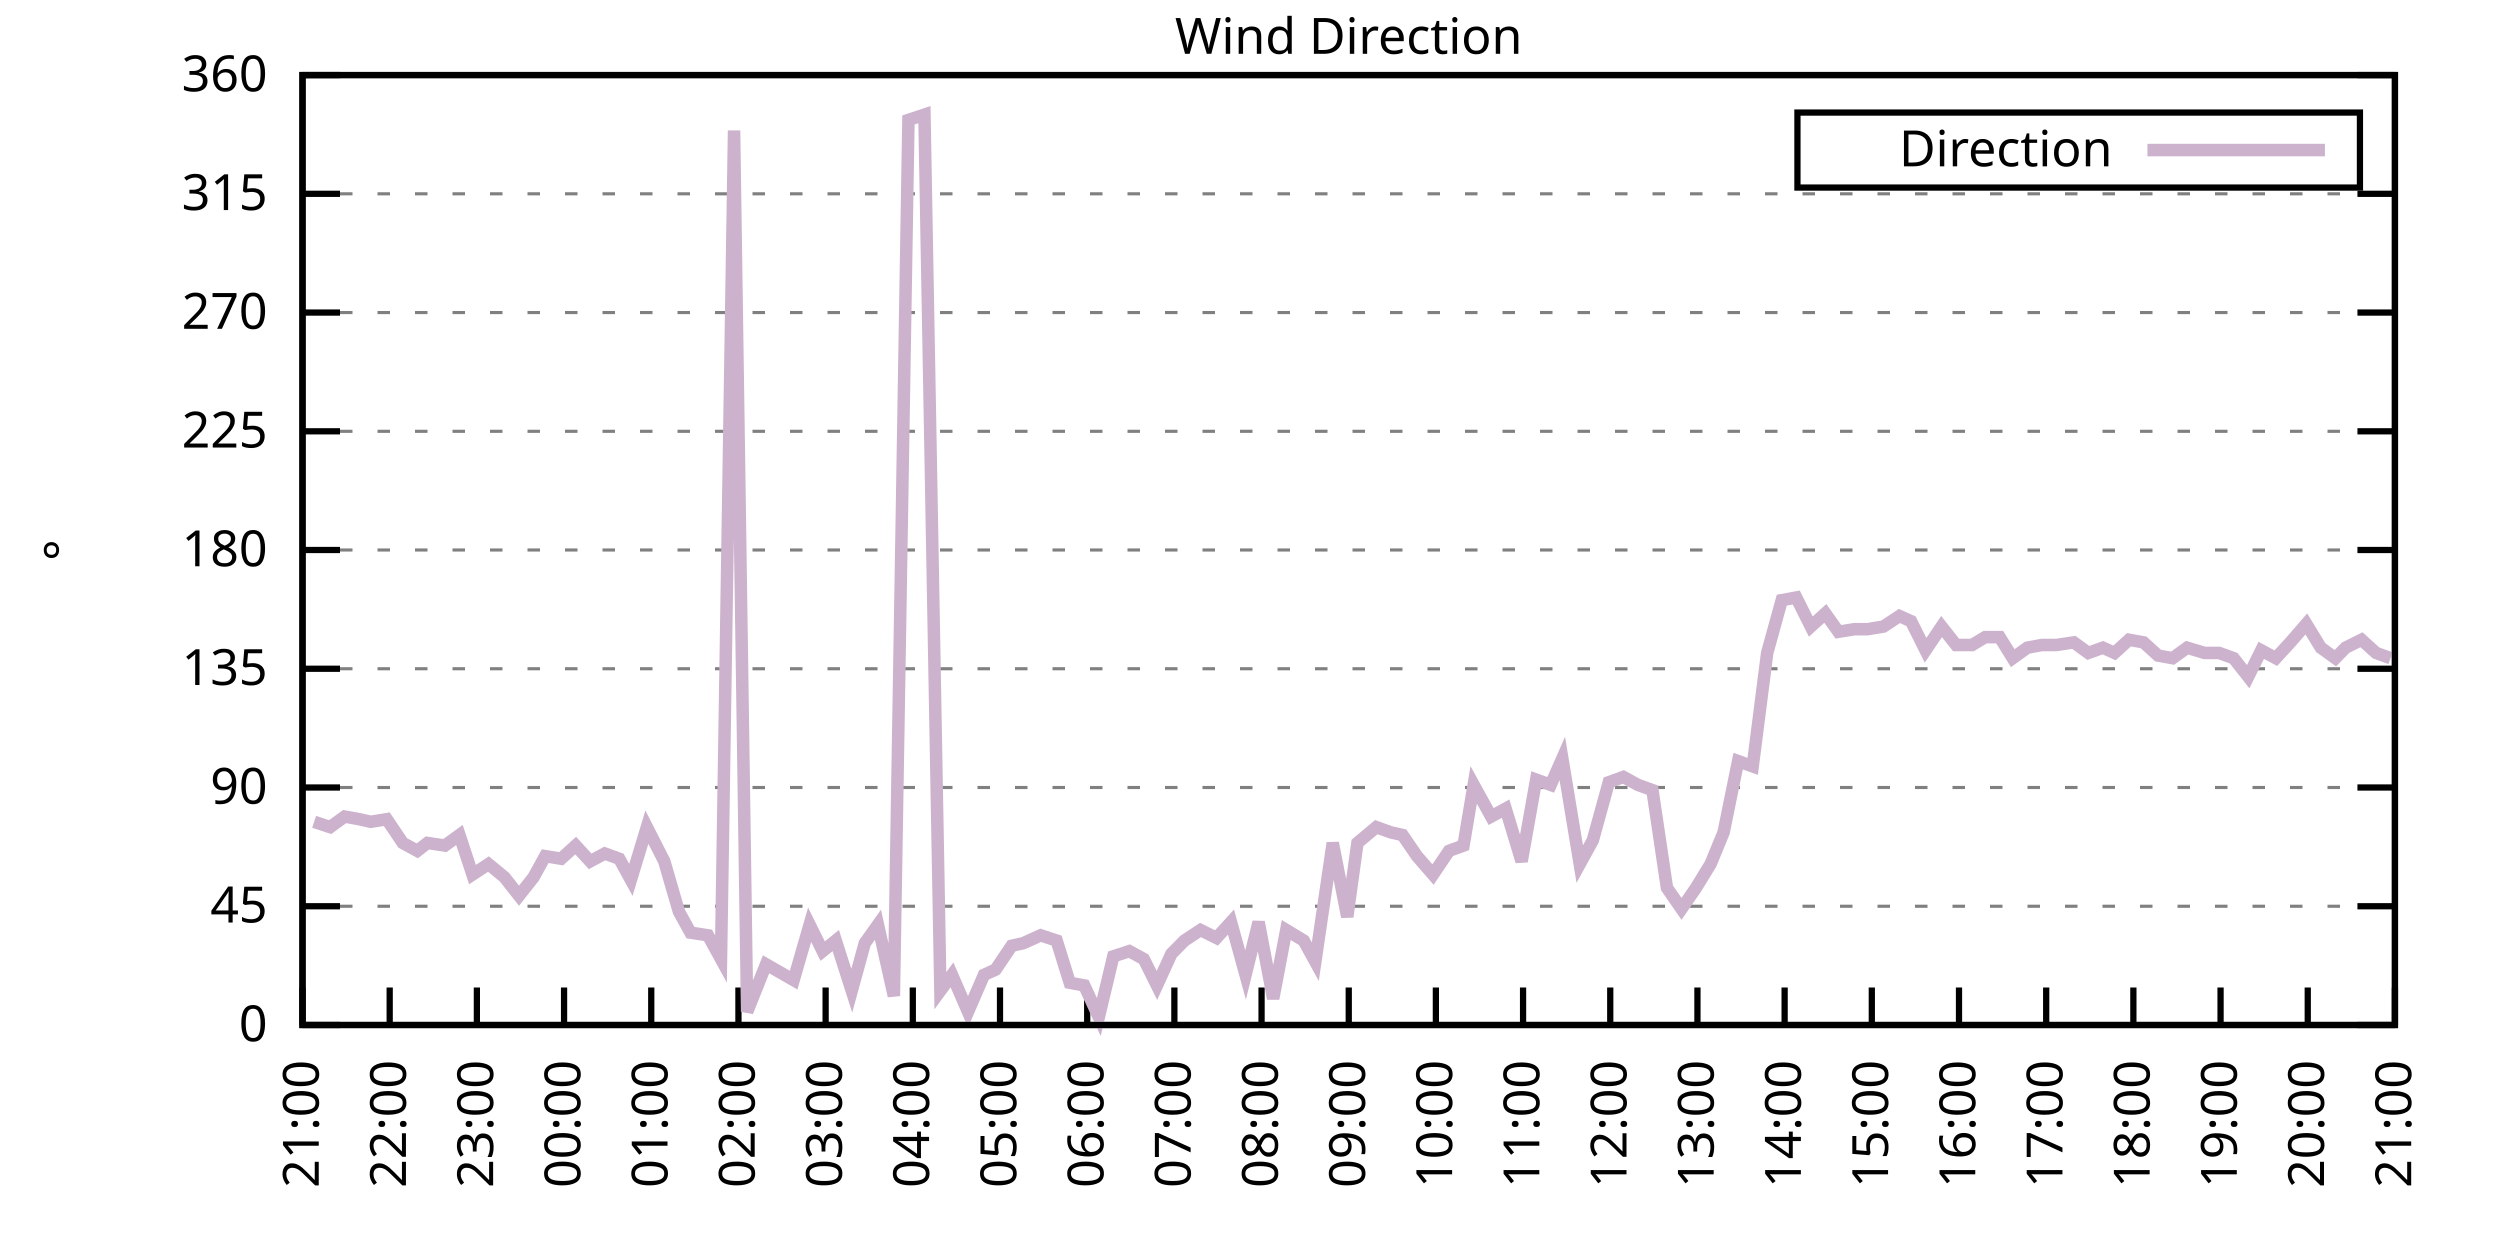
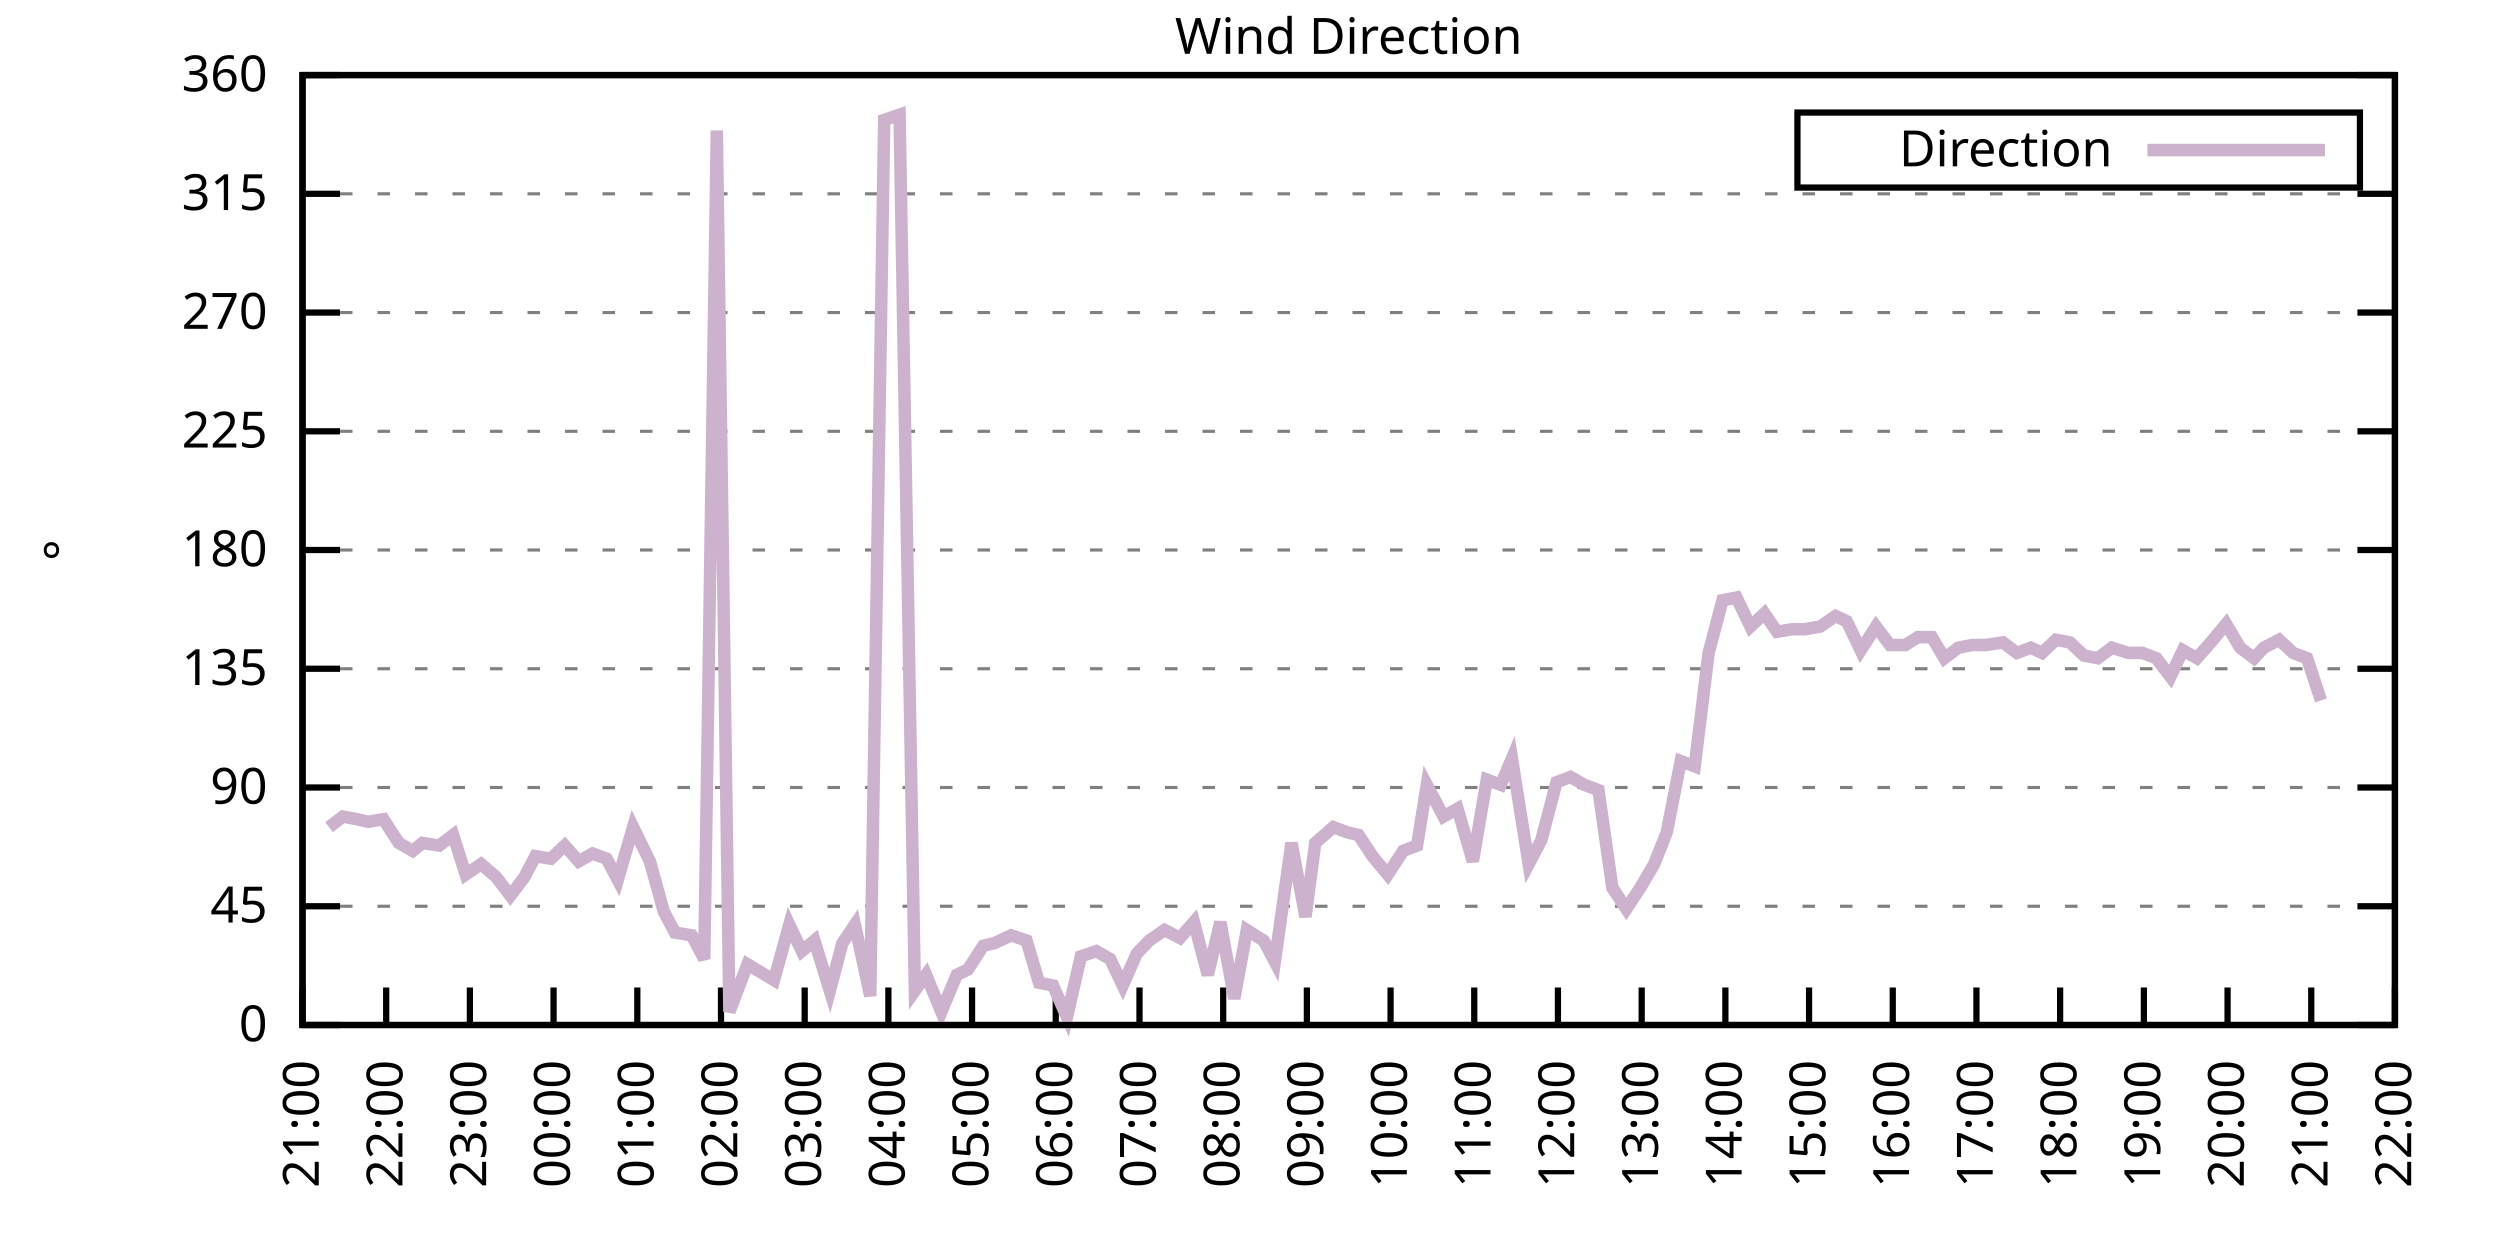
<svg xmlns="http://www.w3.org/2000/svg" xmlns:xlink="http://www.w3.org/1999/xlink" width="400" height="200" viewBox="0 0 400 200">
  <g id="gnuplot_canvas">
    <rect x="0" y="0" width="400" height="200" fill="none" />
    <defs>
      <circle id="gpDot" r="0.5" stroke-width="0.5" stroke="currentColor" />
      <path id="gpPt0" stroke-width="0.333" stroke="currentColor" d="M-1,0 h2 M0,-1 v2" />
      <path id="gpPt1" stroke-width="0.333" stroke="currentColor" d="M-1,-1 L1,1 M1,-1 L-1,1" />
      <path id="gpPt2" stroke-width="0.333" stroke="currentColor" d="M-1,0 L1,0 M0,-1 L0,1 M-1,-1 L1,1 M-1,1 L1,-1" />
      <rect id="gpPt3" stroke-width="0.333" stroke="currentColor" x="-1" y="-1" width="2" height="2" />
      <rect id="gpPt4" stroke-width="0.333" stroke="currentColor" fill="currentColor" x="-1" y="-1" width="2" height="2" />
      <circle id="gpPt5" stroke-width="0.333" stroke="currentColor" cx="0" cy="0" r="1" />
      <use xlink:href="#gpPt5" id="gpPt6" fill="currentColor" stroke="none" />
      <path id="gpPt7" stroke-width="0.333" stroke="currentColor" d="M0,-1.33 L-1.33,0.67 L1.33,0.67 z" />
      <use xlink:href="#gpPt7" id="gpPt8" fill="currentColor" stroke="none" />
      <use xlink:href="#gpPt7" id="gpPt9" stroke="currentColor" transform="rotate(180)" />
      <use xlink:href="#gpPt9" id="gpPt10" fill="currentColor" stroke="none" />
      <use xlink:href="#gpPt3" id="gpPt11" stroke="currentColor" transform="rotate(45)" />
      <use xlink:href="#gpPt11" id="gpPt12" fill="currentColor" stroke="none" />
      <path id="gpPt13" stroke-width="0.333" stroke="currentColor" d="M0,1.330 L1.265,0.411 L0.782,-1.067 L-0.782,-1.076 L-1.265,0.411 z" />
      <use xlink:href="#gpPt13" id="gpPt14" fill="currentColor" stroke="none" />
      <filter id="textbox" filterUnits="objectBoundingBox" x="0" y="0" height="1" width="1">
        <feFlood flood-color="white" flood-opacity="1" result="bgnd" />
        <feComposite in="SourceGraphic" in2="bgnd" operator="atop" />
      </filter>
      <filter id="greybox" filterUnits="objectBoundingBox" x="0" y="0" height="1" width="1">
        <feFlood flood-color="lightgrey" flood-opacity="1" result="grey" />
        <feComposite in="SourceGraphic" in2="grey" operator="atop" />
      </filter>
    </defs>
    <g fill="none" color="white" stroke="currentColor" stroke-width="1.00" stroke-linecap="butt" stroke-linejoin="miter">
</g>
    <g fill="none" color="black" stroke="currentColor" stroke-width="1.00" stroke-linecap="butt" stroke-linejoin="miter">
      <g stroke="none" shape-rendering="crispEdges">
        <polygon fill="rgb(255, 255, 255)" points="48.40,164.00 383.18,164.00 383.18,12.02 48.40,12.02 " />
      </g>
    </g>
    <g fill="none" color="black" stroke="currentColor" stroke-width="1.00" stroke-linecap="butt" stroke-linejoin="miter">
</g>
    <g fill="none" color="black" stroke="black" stroke-width="0.50" stroke-linecap="butt" stroke-linejoin="miter">
</g>
    <g fill="none" color="gray" stroke="currentColor" stroke-width="0.50" stroke-linecap="butt" stroke-linejoin="miter">
      <path stroke="gray" stroke-dasharray="2,4" class="gridline" d="M48.40,164.00 L383.19,164.00  " />
    </g>
    <g fill="none" color="gray" stroke="gray" stroke-width="1.00" stroke-linecap="butt" stroke-linejoin="miter">
</g>
    <g fill="none" color="black" stroke="currentColor" stroke-width="1.00" stroke-linecap="butt" stroke-linejoin="miter">
      <path stroke="black" d="M48.40,164.00 L54.40,164.00 M383.19,164.00 L377.19,164.00  " />
      <g transform="translate(42.80,166.60)" stroke="none" fill="black" font-family="Sans" font-size="8.00" text-anchor="end">
        <text>
          <tspan font-family="Sans"> 0</tspan>
        </text>
      </g>
    </g>
    <g fill="none" color="black" stroke="currentColor" stroke-width="1.00" stroke-linecap="butt" stroke-linejoin="miter">
</g>
    <g fill="none" color="black" stroke="black" stroke-width="0.50" stroke-linecap="butt" stroke-linejoin="miter">
</g>
    <g fill="none" color="gray" stroke="currentColor" stroke-width="0.50" stroke-linecap="butt" stroke-linejoin="miter">
      <path stroke="gray" stroke-dasharray="2,4" class="gridline" d="M48.40,145.00 L383.19,145.00  " />
    </g>
    <g fill="none" color="gray" stroke="gray" stroke-width="1.00" stroke-linecap="butt" stroke-linejoin="miter">
</g>
    <g fill="none" color="black" stroke="currentColor" stroke-width="1.00" stroke-linecap="butt" stroke-linejoin="miter">
      <path stroke="black" d="M48.40,145.00 L54.40,145.00 M383.19,145.00 L377.19,145.00  " />
      <g transform="translate(42.80,147.60)" stroke="none" fill="black" font-family="Sans" font-size="8.00" text-anchor="end">
        <text>
          <tspan font-family="Sans"> 45</tspan>
        </text>
      </g>
    </g>
    <g fill="none" color="black" stroke="currentColor" stroke-width="1.00" stroke-linecap="butt" stroke-linejoin="miter">
</g>
    <g fill="none" color="black" stroke="black" stroke-width="0.50" stroke-linecap="butt" stroke-linejoin="miter">
</g>
    <g fill="none" color="gray" stroke="currentColor" stroke-width="0.50" stroke-linecap="butt" stroke-linejoin="miter">
      <path stroke="gray" stroke-dasharray="2,4" class="gridline" d="M48.40,126.00 L383.19,126.00  " />
    </g>
    <g fill="none" color="gray" stroke="gray" stroke-width="1.00" stroke-linecap="butt" stroke-linejoin="miter">
</g>
    <g fill="none" color="black" stroke="currentColor" stroke-width="1.00" stroke-linecap="butt" stroke-linejoin="miter">
      <path stroke="black" d="M48.40,126.00 L54.40,126.00 M383.19,126.00 L377.19,126.00  " />
      <g transform="translate(42.80,128.60)" stroke="none" fill="black" font-family="Sans" font-size="8.00" text-anchor="end">
        <text>
          <tspan font-family="Sans"> 90</tspan>
        </text>
      </g>
    </g>
    <g fill="none" color="black" stroke="currentColor" stroke-width="1.00" stroke-linecap="butt" stroke-linejoin="miter">
</g>
    <g fill="none" color="black" stroke="black" stroke-width="0.50" stroke-linecap="butt" stroke-linejoin="miter">
</g>
    <g fill="none" color="gray" stroke="currentColor" stroke-width="0.50" stroke-linecap="butt" stroke-linejoin="miter">
      <path stroke="gray" stroke-dasharray="2,4" class="gridline" d="M48.40,107.00 L383.19,107.00  " />
    </g>
    <g fill="none" color="gray" stroke="gray" stroke-width="1.00" stroke-linecap="butt" stroke-linejoin="miter">
</g>
    <g fill="none" color="black" stroke="currentColor" stroke-width="1.00" stroke-linecap="butt" stroke-linejoin="miter">
      <path stroke="black" d="M48.40,107.00 L54.40,107.00 M383.19,107.00 L377.19,107.00  " />
      <g transform="translate(42.80,109.60)" stroke="none" fill="black" font-family="Sans" font-size="8.00" text-anchor="end">
        <text>
          <tspan font-family="Sans"> 135</tspan>
        </text>
      </g>
    </g>
    <g fill="none" color="black" stroke="currentColor" stroke-width="1.00" stroke-linecap="butt" stroke-linejoin="miter">
</g>
    <g fill="none" color="black" stroke="black" stroke-width="0.50" stroke-linecap="butt" stroke-linejoin="miter">
</g>
    <g fill="none" color="gray" stroke="currentColor" stroke-width="0.50" stroke-linecap="butt" stroke-linejoin="miter">
      <path stroke="gray" stroke-dasharray="2,4" class="gridline" d="M48.40,88.00 L383.19,88.00  " />
    </g>
    <g fill="none" color="gray" stroke="gray" stroke-width="1.00" stroke-linecap="butt" stroke-linejoin="miter">
</g>
    <g fill="none" color="black" stroke="currentColor" stroke-width="1.00" stroke-linecap="butt" stroke-linejoin="miter">
      <path stroke="black" d="M48.40,88.00 L54.40,88.00 M383.19,88.00 L377.19,88.00  " />
      <g transform="translate(42.80,90.60)" stroke="none" fill="black" font-family="Sans" font-size="8.00" text-anchor="end">
        <text>
          <tspan font-family="Sans"> 180</tspan>
        </text>
      </g>
    </g>
    <g fill="none" color="black" stroke="currentColor" stroke-width="1.00" stroke-linecap="butt" stroke-linejoin="miter">
</g>
    <g fill="none" color="black" stroke="black" stroke-width="0.50" stroke-linecap="butt" stroke-linejoin="miter">
</g>
    <g fill="none" color="gray" stroke="currentColor" stroke-width="0.50" stroke-linecap="butt" stroke-linejoin="miter">
      <path stroke="gray" stroke-dasharray="2,4" class="gridline" d="M48.40,69.01 L383.19,69.01  " />
    </g>
    <g fill="none" color="gray" stroke="gray" stroke-width="1.00" stroke-linecap="butt" stroke-linejoin="miter">
</g>
    <g fill="none" color="black" stroke="currentColor" stroke-width="1.00" stroke-linecap="butt" stroke-linejoin="miter">
      <path stroke="black" d="M48.40,69.01 L54.40,69.01 M383.19,69.01 L377.19,69.01  " />
      <g transform="translate(42.80,71.61)" stroke="none" fill="black" font-family="Sans" font-size="8.00" text-anchor="end">
        <text>
          <tspan font-family="Sans"> 225</tspan>
        </text>
      </g>
    </g>
    <g fill="none" color="black" stroke="currentColor" stroke-width="1.00" stroke-linecap="butt" stroke-linejoin="miter">
</g>
    <g fill="none" color="black" stroke="black" stroke-width="0.50" stroke-linecap="butt" stroke-linejoin="miter">
</g>
    <g fill="none" color="gray" stroke="currentColor" stroke-width="0.50" stroke-linecap="butt" stroke-linejoin="miter">
      <path stroke="gray" stroke-dasharray="2,4" class="gridline" d="M48.40,50.01 L383.19,50.01  " />
    </g>
    <g fill="none" color="gray" stroke="gray" stroke-width="1.00" stroke-linecap="butt" stroke-linejoin="miter">
</g>
    <g fill="none" color="black" stroke="currentColor" stroke-width="1.00" stroke-linecap="butt" stroke-linejoin="miter">
      <path stroke="black" d="M48.40,50.01 L54.40,50.01 M383.19,50.01 L377.19,50.01  " />
      <g transform="translate(42.80,52.61)" stroke="none" fill="black" font-family="Sans" font-size="8.00" text-anchor="end">
        <text>
          <tspan font-family="Sans"> 270</tspan>
        </text>
      </g>
    </g>
    <g fill="none" color="black" stroke="currentColor" stroke-width="1.00" stroke-linecap="butt" stroke-linejoin="miter">
</g>
    <g fill="none" color="black" stroke="black" stroke-width="0.50" stroke-linecap="butt" stroke-linejoin="miter">
</g>
    <g fill="none" color="gray" stroke="currentColor" stroke-width="0.50" stroke-linecap="butt" stroke-linejoin="miter">
      <path stroke="gray" stroke-dasharray="2,4" class="gridline" d="M48.40,31.01 L383.19,31.01  " />
    </g>
    <g fill="none" color="gray" stroke="gray" stroke-width="1.00" stroke-linecap="butt" stroke-linejoin="miter">
</g>
    <g fill="none" color="black" stroke="currentColor" stroke-width="1.00" stroke-linecap="butt" stroke-linejoin="miter">
      <path stroke="black" d="M48.40,31.01 L54.40,31.01 M383.19,31.01 L377.19,31.01  " />
      <g transform="translate(42.80,33.61)" stroke="none" fill="black" font-family="Sans" font-size="8.00" text-anchor="end">
        <text>
          <tspan font-family="Sans"> 315</tspan>
        </text>
      </g>
    </g>
    <g fill="none" color="black" stroke="currentColor" stroke-width="1.00" stroke-linecap="butt" stroke-linejoin="miter">
</g>
    <g fill="none" color="black" stroke="black" stroke-width="0.50" stroke-linecap="butt" stroke-linejoin="miter">
</g>
    <g fill="none" color="gray" stroke="currentColor" stroke-width="0.50" stroke-linecap="butt" stroke-linejoin="miter">
      <path stroke="gray" stroke-dasharray="2,4" class="gridline" d="M48.40,12.01 L383.19,12.01  " />
    </g>
    <g fill="none" color="gray" stroke="gray" stroke-width="1.00" stroke-linecap="butt" stroke-linejoin="miter">
</g>
    <g fill="none" color="black" stroke="currentColor" stroke-width="1.00" stroke-linecap="butt" stroke-linejoin="miter">
      <path stroke="black" d="M48.40,12.01 L54.40,12.01 M383.19,12.01 L377.19,12.01  " />
      <g transform="translate(42.80,14.61)" stroke="none" fill="black" font-family="Sans" font-size="8.00" text-anchor="end">
        <text>
          <tspan font-family="Sans"> 360</tspan>
        </text>
      </g>
    </g>
    <g fill="none" color="black" stroke="currentColor" stroke-width="1.00" stroke-linecap="butt" stroke-linejoin="miter">
      <path stroke="black" d="M48.40,164.00 L48.40,158.00  " />
      <g transform="translate(51.00,169.60) rotate(270.00)" stroke="none" fill="black" font-family="Sans" font-size="8.00" text-anchor="end">
        <text>
          <tspan font-family="Sans">21:00</tspan>
        </text>
      </g>
    </g>
    <g fill="none" color="black" stroke="currentColor" stroke-width="1.00" stroke-linecap="butt" stroke-linejoin="miter">
-       <path stroke="black" d="M62.35,164.00 L62.35,158.00  " />
-       <g transform="translate(64.95,169.60) rotate(270.00)" stroke="none" fill="black" font-family="Sans" font-size="8.00" text-anchor="end">
+       <path stroke="black" d="M61.79,164.00 L61.79,158.00  " />
+       <g transform="translate(64.39,169.60) rotate(270.00)" stroke="none" fill="black" font-family="Sans" font-size="8.00" text-anchor="end">
        <text>
          <tspan font-family="Sans">22:00</tspan>
        </text>
      </g>
    </g>
    <g fill="none" color="black" stroke="currentColor" stroke-width="1.00" stroke-linecap="butt" stroke-linejoin="miter">
-       <path stroke="black" d="M76.30,164.00 L76.30,158.00  " />
-       <g transform="translate(78.90,169.60) rotate(270.00)" stroke="none" fill="black" font-family="Sans" font-size="8.00" text-anchor="end">
+       <path stroke="black" d="M75.18,164.00 L75.18,158.00  " />
+       <g transform="translate(77.78,169.60) rotate(270.00)" stroke="none" fill="black" font-family="Sans" font-size="8.00" text-anchor="end">
        <text>
          <tspan font-family="Sans">23:00</tspan>
        </text>
      </g>
    </g>
    <g fill="none" color="black" stroke="currentColor" stroke-width="1.00" stroke-linecap="butt" stroke-linejoin="miter">
-       <path stroke="black" d="M90.25,164.00 L90.25,158.00  " />
-       <g transform="translate(92.85,169.60) rotate(270.00)" stroke="none" fill="black" font-family="Sans" font-size="8.00" text-anchor="end">
+       <path stroke="black" d="M88.57,164.00 L88.57,158.00  " />
+       <g transform="translate(91.17,169.60) rotate(270.00)" stroke="none" fill="black" font-family="Sans" font-size="8.00" text-anchor="end">
        <text>
          <tspan font-family="Sans">00:00</tspan>
        </text>
      </g>
    </g>
    <g fill="none" color="black" stroke="currentColor" stroke-width="1.00" stroke-linecap="butt" stroke-linejoin="miter">
-       <path stroke="black" d="M104.20,164.00 L104.20,158.00  " />
-       <g transform="translate(106.80,169.60) rotate(270.00)" stroke="none" fill="black" font-family="Sans" font-size="8.00" text-anchor="end">
+       <path stroke="black" d="M101.97,164.00 L101.97,158.00  " />
+       <g transform="translate(104.57,169.60) rotate(270.00)" stroke="none" fill="black" font-family="Sans" font-size="8.00" text-anchor="end">
        <text>
          <tspan font-family="Sans">01:00</tspan>
        </text>
      </g>
    </g>
    <g fill="none" color="black" stroke="currentColor" stroke-width="1.00" stroke-linecap="butt" stroke-linejoin="miter">
-       <path stroke="black" d="M118.15,164.00 L118.15,158.00  " />
-       <g transform="translate(120.75,169.60) rotate(270.00)" stroke="none" fill="black" font-family="Sans" font-size="8.00" text-anchor="end">
+       <path stroke="black" d="M115.36,164.00 L115.36,158.00  " />
+       <g transform="translate(117.96,169.60) rotate(270.00)" stroke="none" fill="black" font-family="Sans" font-size="8.00" text-anchor="end">
        <text>
          <tspan font-family="Sans">02:00</tspan>
        </text>
      </g>
    </g>
    <g fill="none" color="black" stroke="currentColor" stroke-width="1.00" stroke-linecap="butt" stroke-linejoin="miter">
-       <path stroke="black" d="M132.10,164.00 L132.10,158.00  " />
-       <g transform="translate(134.70,169.60) rotate(270.00)" stroke="none" fill="black" font-family="Sans" font-size="8.00" text-anchor="end">
+       <path stroke="black" d="M128.75,164.00 L128.75,158.00  " />
+       <g transform="translate(131.35,169.60) rotate(270.00)" stroke="none" fill="black" font-family="Sans" font-size="8.00" text-anchor="end">
        <text>
          <tspan font-family="Sans">03:00</tspan>
        </text>
      </g>
    </g>
    <g fill="none" color="black" stroke="currentColor" stroke-width="1.00" stroke-linecap="butt" stroke-linejoin="miter">
-       <path stroke="black" d="M146.05,164.00 L146.05,158.00  " />
-       <g transform="translate(148.65,169.60) rotate(270.00)" stroke="none" fill="black" font-family="Sans" font-size="8.00" text-anchor="end">
+       <path stroke="black" d="M142.14,164.00 L142.14,158.00  " />
+       <g transform="translate(144.74,169.60) rotate(270.00)" stroke="none" fill="black" font-family="Sans" font-size="8.00" text-anchor="end">
        <text>
          <tspan font-family="Sans">04:00</tspan>
        </text>
      </g>
    </g>
    <g fill="none" color="black" stroke="currentColor" stroke-width="1.00" stroke-linecap="butt" stroke-linejoin="miter">
-       <path stroke="black" d="M160.00,164.00 L160.00,158.00  " />
-       <g transform="translate(162.60,169.60) rotate(270.00)" stroke="none" fill="black" font-family="Sans" font-size="8.00" text-anchor="end">
+       <path stroke="black" d="M155.53,164.00 L155.53,158.00  " />
+       <g transform="translate(158.13,169.60) rotate(270.00)" stroke="none" fill="black" font-family="Sans" font-size="8.00" text-anchor="end">
        <text>
          <tspan font-family="Sans">05:00</tspan>
        </text>
      </g>
    </g>
    <g fill="none" color="black" stroke="currentColor" stroke-width="1.00" stroke-linecap="butt" stroke-linejoin="miter">
-       <path stroke="black" d="M173.95,164.00 L173.95,158.00  " />
-       <g transform="translate(176.55,169.60) rotate(270.00)" stroke="none" fill="black" font-family="Sans" font-size="8.00" text-anchor="end">
+       <path stroke="black" d="M168.92,164.00 L168.92,158.00  " />
+       <g transform="translate(171.52,169.60) rotate(270.00)" stroke="none" fill="black" font-family="Sans" font-size="8.00" text-anchor="end">
        <text>
          <tspan font-family="Sans">06:00</tspan>
        </text>
      </g>
    </g>
    <g fill="none" color="black" stroke="currentColor" stroke-width="1.00" stroke-linecap="butt" stroke-linejoin="miter">
-       <path stroke="black" d="M187.90,164.00 L187.90,158.00  " />
-       <g transform="translate(190.50,169.60) rotate(270.00)" stroke="none" fill="black" font-family="Sans" font-size="8.00" text-anchor="end">
+       <path stroke="black" d="M182.32,164.00 L182.32,158.00  " />
+       <g transform="translate(184.92,169.60) rotate(270.00)" stroke="none" fill="black" font-family="Sans" font-size="8.00" text-anchor="end">
        <text>
          <tspan font-family="Sans">07:00</tspan>
        </text>
      </g>
    </g>
    <g fill="none" color="black" stroke="currentColor" stroke-width="1.00" stroke-linecap="butt" stroke-linejoin="miter">
-       <path stroke="black" d="M201.85,164.00 L201.85,158.00  " />
-       <g transform="translate(204.45,169.60) rotate(270.00)" stroke="none" fill="black" font-family="Sans" font-size="8.00" text-anchor="end">
+       <path stroke="black" d="M195.71,164.00 L195.71,158.00  " />
+       <g transform="translate(198.31,169.60) rotate(270.00)" stroke="none" fill="black" font-family="Sans" font-size="8.00" text-anchor="end">
        <text>
          <tspan font-family="Sans">08:00</tspan>
        </text>
      </g>
    </g>
    <g fill="none" color="black" stroke="currentColor" stroke-width="1.00" stroke-linecap="butt" stroke-linejoin="miter">
-       <path stroke="black" d="M215.80,164.00 L215.80,158.00  " />
-       <g transform="translate(218.40,169.60) rotate(270.00)" stroke="none" fill="black" font-family="Sans" font-size="8.00" text-anchor="end">
+       <path stroke="black" d="M209.10,164.00 L209.10,158.00  " />
+       <g transform="translate(211.70,169.60) rotate(270.00)" stroke="none" fill="black" font-family="Sans" font-size="8.00" text-anchor="end">
        <text>
          <tspan font-family="Sans">09:00</tspan>
        </text>
      </g>
    </g>
    <g fill="none" color="black" stroke="currentColor" stroke-width="1.00" stroke-linecap="butt" stroke-linejoin="miter">
-       <path stroke="black" d="M229.74,164.00 L229.74,158.00  " />
-       <g transform="translate(232.34,169.60) rotate(270.00)" stroke="none" fill="black" font-family="Sans" font-size="8.00" text-anchor="end">
+       <path stroke="black" d="M222.49,164.00 L222.49,158.00  " />
+       <g transform="translate(225.09,169.60) rotate(270.00)" stroke="none" fill="black" font-family="Sans" font-size="8.00" text-anchor="end">
        <text>
          <tspan font-family="Sans">10:00</tspan>
        </text>
      </g>
    </g>
    <g fill="none" color="black" stroke="currentColor" stroke-width="1.00" stroke-linecap="butt" stroke-linejoin="miter">
-       <path stroke="black" d="M243.69,164.00 L243.69,158.00  " />
-       <g transform="translate(246.29,169.60) rotate(270.00)" stroke="none" fill="black" font-family="Sans" font-size="8.00" text-anchor="end">
+       <path stroke="black" d="M235.88,164.00 L235.88,158.00  " />
+       <g transform="translate(238.48,169.60) rotate(270.00)" stroke="none" fill="black" font-family="Sans" font-size="8.00" text-anchor="end">
        <text>
          <tspan font-family="Sans">11:00</tspan>
        </text>
      </g>
    </g>
    <g fill="none" color="black" stroke="currentColor" stroke-width="1.00" stroke-linecap="butt" stroke-linejoin="miter">
-       <path stroke="black" d="M257.64,164.00 L257.64,158.00  " />
-       <g transform="translate(260.24,169.60) rotate(270.00)" stroke="none" fill="black" font-family="Sans" font-size="8.00" text-anchor="end">
+       <path stroke="black" d="M249.27,164.00 L249.27,158.00  " />
+       <g transform="translate(251.87,169.60) rotate(270.00)" stroke="none" fill="black" font-family="Sans" font-size="8.00" text-anchor="end">
        <text>
          <tspan font-family="Sans">12:00</tspan>
        </text>
      </g>
    </g>
    <g fill="none" color="black" stroke="currentColor" stroke-width="1.00" stroke-linecap="butt" stroke-linejoin="miter">
-       <path stroke="black" d="M271.59,164.00 L271.59,158.00  " />
-       <g transform="translate(274.19,169.60) rotate(270.00)" stroke="none" fill="black" font-family="Sans" font-size="8.00" text-anchor="end">
+       <path stroke="black" d="M262.67,164.00 L262.67,158.00  " />
+       <g transform="translate(265.27,169.60) rotate(270.00)" stroke="none" fill="black" font-family="Sans" font-size="8.00" text-anchor="end">
        <text>
          <tspan font-family="Sans">13:00</tspan>
        </text>
      </g>
    </g>
    <g fill="none" color="black" stroke="currentColor" stroke-width="1.00" stroke-linecap="butt" stroke-linejoin="miter">
-       <path stroke="black" d="M285.54,164.00 L285.54,158.00  " />
-       <g transform="translate(288.14,169.60) rotate(270.00)" stroke="none" fill="black" font-family="Sans" font-size="8.00" text-anchor="end">
+       <path stroke="black" d="M276.06,164.00 L276.06,158.00  " />
+       <g transform="translate(278.66,169.60) rotate(270.00)" stroke="none" fill="black" font-family="Sans" font-size="8.00" text-anchor="end">
        <text>
          <tspan font-family="Sans">14:00</tspan>
        </text>
      </g>
    </g>
    <g fill="none" color="black" stroke="currentColor" stroke-width="1.00" stroke-linecap="butt" stroke-linejoin="miter">
-       <path stroke="black" d="M299.49,164.00 L299.49,158.00  " />
-       <g transform="translate(302.09,169.60) rotate(270.00)" stroke="none" fill="black" font-family="Sans" font-size="8.00" text-anchor="end">
+       <path stroke="black" d="M289.45,164.00 L289.45,158.00  " />
+       <g transform="translate(292.05,169.60) rotate(270.00)" stroke="none" fill="black" font-family="Sans" font-size="8.00" text-anchor="end">
        <text>
          <tspan font-family="Sans">15:00</tspan>
        </text>
      </g>
    </g>
    <g fill="none" color="black" stroke="currentColor" stroke-width="1.00" stroke-linecap="butt" stroke-linejoin="miter">
-       <path stroke="black" d="M313.44,164.00 L313.44,158.00  " />
-       <g transform="translate(316.04,169.60) rotate(270.00)" stroke="none" fill="black" font-family="Sans" font-size="8.00" text-anchor="end">
+       <path stroke="black" d="M302.84,164.00 L302.84,158.00  " />
+       <g transform="translate(305.44,169.60) rotate(270.00)" stroke="none" fill="black" font-family="Sans" font-size="8.00" text-anchor="end">
        <text>
          <tspan font-family="Sans">16:00</tspan>
        </text>
      </g>
    </g>
    <g fill="none" color="black" stroke="currentColor" stroke-width="1.00" stroke-linecap="butt" stroke-linejoin="miter">
-       <path stroke="black" d="M327.39,164.00 L327.39,158.00  " />
-       <g transform="translate(329.99,169.60) rotate(270.00)" stroke="none" fill="black" font-family="Sans" font-size="8.00" text-anchor="end">
+       <path stroke="black" d="M316.23,164.00 L316.23,158.00  " />
+       <g transform="translate(318.83,169.60) rotate(270.00)" stroke="none" fill="black" font-family="Sans" font-size="8.00" text-anchor="end">
        <text>
          <tspan font-family="Sans">17:00</tspan>
        </text>
      </g>
    </g>
    <g fill="none" color="black" stroke="currentColor" stroke-width="1.00" stroke-linecap="butt" stroke-linejoin="miter">
-       <path stroke="black" d="M341.34,164.00 L341.34,158.00  " />
-       <g transform="translate(343.94,169.60) rotate(270.00)" stroke="none" fill="black" font-family="Sans" font-size="8.00" text-anchor="end">
+       <path stroke="black" d="M329.62,164.00 L329.62,158.00  " />
+       <g transform="translate(332.22,169.60) rotate(270.00)" stroke="none" fill="black" font-family="Sans" font-size="8.00" text-anchor="end">
        <text>
          <tspan font-family="Sans">18:00</tspan>
        </text>
      </g>
    </g>
    <g fill="none" color="black" stroke="currentColor" stroke-width="1.00" stroke-linecap="butt" stroke-linejoin="miter">
-       <path stroke="black" d="M355.29,164.00 L355.29,158.00  " />
-       <g transform="translate(357.89,169.60) rotate(270.00)" stroke="none" fill="black" font-family="Sans" font-size="8.00" text-anchor="end">
+       <path stroke="black" d="M343.02,164.00 L343.02,158.00  " />
+       <g transform="translate(345.62,169.60) rotate(270.00)" stroke="none" fill="black" font-family="Sans" font-size="8.00" text-anchor="end">
        <text>
          <tspan font-family="Sans">19:00</tspan>
        </text>
      </g>
    </g>
    <g fill="none" color="black" stroke="currentColor" stroke-width="1.00" stroke-linecap="butt" stroke-linejoin="miter">
-       <path stroke="black" d="M369.24,164.00 L369.24,158.00  " />
-       <g transform="translate(371.84,169.60) rotate(270.00)" stroke="none" fill="black" font-family="Sans" font-size="8.00" text-anchor="end">
+       <path stroke="black" d="M356.41,164.00 L356.41,158.00  " />
+       <g transform="translate(359.01,169.60) rotate(270.00)" stroke="none" fill="black" font-family="Sans" font-size="8.00" text-anchor="end">
        <text>
          <tspan font-family="Sans">20:00</tspan>
+         </text>
+       </g>
+     </g>
+     <g fill="none" color="black" stroke="currentColor" stroke-width="1.00" stroke-linecap="butt" stroke-linejoin="miter">
+       <path stroke="black" d="M369.80,164.00 L369.80,158.00  " />
+       <g transform="translate(372.40,169.60) rotate(270.00)" stroke="none" fill="black" font-family="Sans" font-size="8.00" text-anchor="end">
+         <text>
+           <tspan font-family="Sans">21:00</tspan>
        </text>
      </g>
    </g>
    <g fill="none" color="black" stroke="currentColor" stroke-width="1.00" stroke-linecap="butt" stroke-linejoin="miter">
      <path stroke="black" d="M383.19,164.00 L383.19,158.00  " />
      <g transform="translate(385.79,169.60) rotate(270.00)" stroke="none" fill="black" font-family="Sans" font-size="8.00" text-anchor="end">
        <text>
-           <tspan font-family="Sans">21:00</tspan>
+           <tspan font-family="Sans">22:00</tspan>
        </text>
      </g>
    </g>
    <g fill="none" color="black" stroke="currentColor" stroke-width="1.00" stroke-linecap="butt" stroke-linejoin="miter">
</g>
    <g fill="none" color="black" stroke="currentColor" stroke-width="1.00" stroke-linecap="butt" stroke-linejoin="miter">
      <path stroke="black" d="M48.40,12.01 L48.40,164.00 L383.19,164.00 L383.19,12.01 L48.40,12.01 Z  " />
    </g>
    <g fill="none" color="black" stroke="currentColor" stroke-width="1.00" stroke-linecap="butt" stroke-linejoin="miter">
</g>
    <g fill="none" color="black" stroke="currentColor" stroke-width="1.00" stroke-linecap="butt" stroke-linejoin="miter">
      <path stroke="black" d="M287.59,30.01 L287.59,18.01 L377.59,18.01 L377.59,30.01 L287.59,30.01 Z  " />
    </g>
    <g id="Wind_direction_plot_1">
      <g fill="none" color="white" stroke="black" stroke-width="2.00" stroke-linecap="butt" stroke-linejoin="miter">
</g>
      <g fill="none" color="black" stroke="currentColor" stroke-width="2.00" stroke-linecap="butt" stroke-linejoin="miter">
        <g transform="translate(337.99,26.61)" stroke="none" fill="black" font-family="Sans" font-size="8.00" text-anchor="end">
          <text>
            <tspan font-family="Sans">Direction</tspan>
          </text>
        </g>
      </g>
      <g fill="none" color="black" stroke="currentColor" stroke-width="2.00" stroke-linecap="butt" stroke-linejoin="miter">
-         <path stroke="rgb(204, 178, 204)" d="M343.59,24.01 L371.99,24.01 M50.26,131.49 L52.82,132.34 L55.14,130.65 L57.47,131.07 L59.33,131.49 L61.88,131.07   L64.44,134.87 L66.77,136.14 L68.39,134.87 L71.18,135.29 L73.51,133.60 L75.60,139.93 L78.16,138.25 L80.72,140.36   L83.04,143.31 L85.37,140.36 L87.23,136.98 L89.78,137.40 L92.11,135.29 L94.43,137.82 L96.76,136.56 L99.08,137.40   L100.94,140.78 L103.50,132.34 L106.29,137.82 L108.62,145.85 L110.48,149.22 L113.27,149.65 L115.36,153.45 L117.45,20.88   L119.54,161.89 L122.57,154.29 L126.98,156.82 L129.54,147.96 L131.63,152.18 L133.72,150.49 L136.28,158.51 L138.37,150.91   L140.47,147.96 L143.02,159.36 L145.35,19.19 L147.91,18.34 L150.46,158.51 L152.32,155.98 L154.88,161.89 L157.44,155.98   L159.30,155.13 L161.86,151.33 L163.72,150.91 L166.51,149.65 L169.06,150.49 L171.16,157.24 L173.48,157.67 L175.81,162.73   L178.13,153.02 L180.69,152.18 L183.01,153.45 L185.11,157.67 L187.43,152.60 L189.52,150.49 L192.08,148.80 L194.64,150.07   L196.96,147.53 L199.29,155.98 L201.38,147.53 L203.71,159.78 L205.80,148.80 L208.59,150.49 L210.45,153.87 L213.24,134.87   L215.56,146.69 L217.19,134.87 L220.21,132.34 L222.54,133.18 L224.40,133.60 L226.72,136.98 L229.28,139.93 L231.84,136.14   L234.16,135.29 L235.79,125.58 L238.58,130.65 L240.90,129.38 L243.46,137.82 L245.79,124.74 L248.11,125.58 L249.97,121.36   L252.76,138.25 L254.85,134.45 L257.41,125.16 L259.74,124.31 L262.06,125.58 L264.39,126.42 L266.71,142.05 L269.04,145.42   L271.36,142.05 L273.69,138.25 L275.78,133.18 L278.10,121.78 L280.43,122.62 L282.75,104.47 L285.08,96.03 L287.40,95.60   L289.73,100.25 L292.05,98.14 L294.15,101.09 L296.70,100.67 L298.80,100.67 L301.35,100.25 L303.91,98.56 L305.77,99.40   L308.09,104.05 L310.65,100.25 L312.98,103.20 L315.53,103.20 L317.63,101.94 L319.95,101.94 L322.04,105.31 L324.37,103.63   L326.69,103.20 L329.02,103.20 L331.81,102.78 L334.13,104.47 L336.46,103.63 L338.32,104.47 L340.64,102.36 L342.97,102.78   L345.29,104.89 L347.62,105.31 L349.94,103.63 L352.73,104.47 L355.06,104.47 L357.38,105.31 L359.71,108.27 L361.80,104.05   L364.13,105.31 L366.45,102.78 L369.01,99.83 L371.33,103.63 L373.66,105.31 L375.29,103.63 L377.84,102.36 L380.17,104.47   L382.49,105.31  " />
+         <path stroke="rgb(204, 178, 204)" d="M343.59,24.01 L371.99,24.01 M52.64,132.34 L54.87,130.65 L57.10,131.07 L58.89,131.49 L61.35,131.07 L63.80,134.87   L66.03,136.14 L67.59,134.87 L70.27,135.29 L72.50,133.60 L74.51,139.93 L76.97,138.25 L79.42,140.36 L81.66,143.31   L83.89,140.36 L85.67,136.98 L88.13,137.40 L90.36,135.29 L92.59,137.82 L94.82,136.56 L97.06,137.40 L98.84,140.78   L101.30,132.34 L103.98,137.82 L106.21,145.85 L107.99,149.22 L110.67,149.65 L112.68,153.45 L114.69,20.88 L116.70,161.89   L119.60,154.29 L123.84,156.82 L126.29,147.96 L128.30,152.18 L130.31,150.49 L132.77,158.51 L134.78,150.91 L136.78,147.96   L139.24,159.36 L141.47,19.19 L143.93,18.34 L146.38,158.51 L148.17,155.98 L150.62,161.89 L153.08,155.98 L154.86,155.13   L157.32,151.33 L159.10,150.91 L161.78,149.65 L164.24,150.49 L166.25,157.24 L168.48,157.67 L170.71,162.73 L172.94,153.02   L175.40,152.18 L177.63,153.45 L179.64,157.67 L181.87,152.60 L183.88,150.49 L186.33,148.80 L188.79,150.07 L191.02,147.53   L193.25,155.98 L195.26,147.53 L197.49,159.78 L199.50,148.80 L202.18,150.49 L203.97,153.87 L206.64,134.87 L208.88,146.69   L210.44,134.87 L213.34,132.34 L215.57,133.18 L217.36,133.60 L219.59,136.98 L222.04,139.93 L224.50,136.14 L226.73,135.29   L228.29,125.58 L230.97,130.65 L233.20,129.38 L235.66,137.82 L237.89,124.74 L240.12,125.58 L241.91,121.36 L244.59,138.25   L246.60,134.45 L249.05,125.16 L251.28,124.31 L253.51,125.58 L255.75,126.42 L257.98,142.05 L260.21,145.42 L262.44,142.05   L264.67,138.25 L266.68,133.18 L268.92,121.78 L271.15,122.62 L273.38,104.47 L275.61,96.03 L277.84,95.60 L280.07,100.25   L282.31,98.14 L284.32,101.09 L286.77,100.67 L288.78,100.67 L291.23,100.25 L293.69,98.56 L295.48,99.40 L297.71,104.05   L300.16,100.25 L302.39,103.20 L304.85,103.20 L306.86,101.94 L309.09,101.94 L311.10,105.31 L313.33,103.63 L315.56,103.20   L317.79,103.20 L320.47,102.78 L322.70,104.47 L324.94,103.63 L326.72,104.47 L328.95,102.36 L331.19,102.78 L333.42,104.89   L335.65,105.31 L337.88,103.63 L340.56,104.47 L342.79,104.47 L345.02,105.31 L347.26,108.27 L349.26,104.05 L351.50,105.31   L353.73,102.78 L356.18,99.83 L358.42,103.63 L360.65,105.31 L362.21,103.63 L364.66,102.36 L366.90,104.47 L369.13,105.31   L371.36,112.07  " />
      </g>
    </g>
    <g fill="none" color="black" stroke="currentColor" stroke-width="2.00" stroke-linecap="butt" stroke-linejoin="miter">
</g>
    <g fill="none" color="black" stroke="black" stroke-width="1.00" stroke-linecap="butt" stroke-linejoin="miter">
</g>
    <g fill="none" color="black" stroke="currentColor" stroke-width="1.00" stroke-linecap="butt" stroke-linejoin="miter">
      <path stroke="black" d="M48.40,12.01 L48.40,164.00 L383.19,164.00 L383.19,12.01 L48.40,12.01 Z  " />
      <g transform="translate(12.80,88.01) rotate(270.00)" stroke="none" fill="black" font-family="Sans" font-size="8.00" text-anchor="middle">
        <text>
          <tspan font-family="Sans">°</tspan>
        </text>
      </g>
    </g>
    <g fill="none" color="black" stroke="currentColor" stroke-width="1.00" stroke-linecap="butt" stroke-linejoin="miter">
</g>
    <g fill="none" color="black" stroke="currentColor" stroke-width="1.00" stroke-linecap="butt" stroke-linejoin="miter">
      <g transform="translate(215.79,8.61)" stroke="none" fill="black" font-family="Sans" font-size="8.00" text-anchor="middle">
        <text>
          <tspan font-family="Sans">Wind Direction</tspan>
        </text>
      </g>
    </g>
    <g fill="none" color="black" stroke="currentColor" stroke-width="1.00" stroke-linecap="butt" stroke-linejoin="miter">
</g>
  </g>
</svg>
